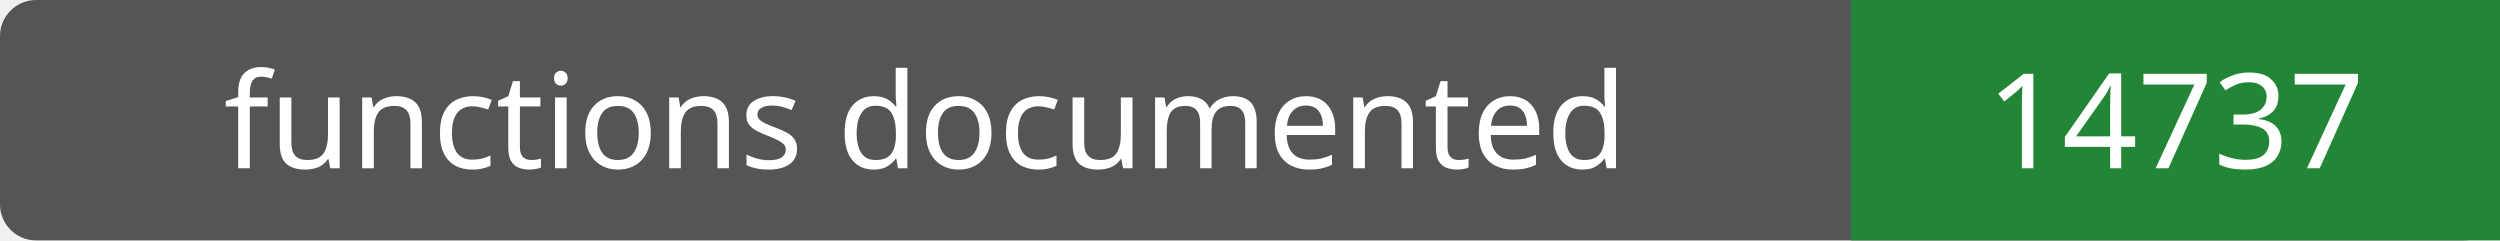
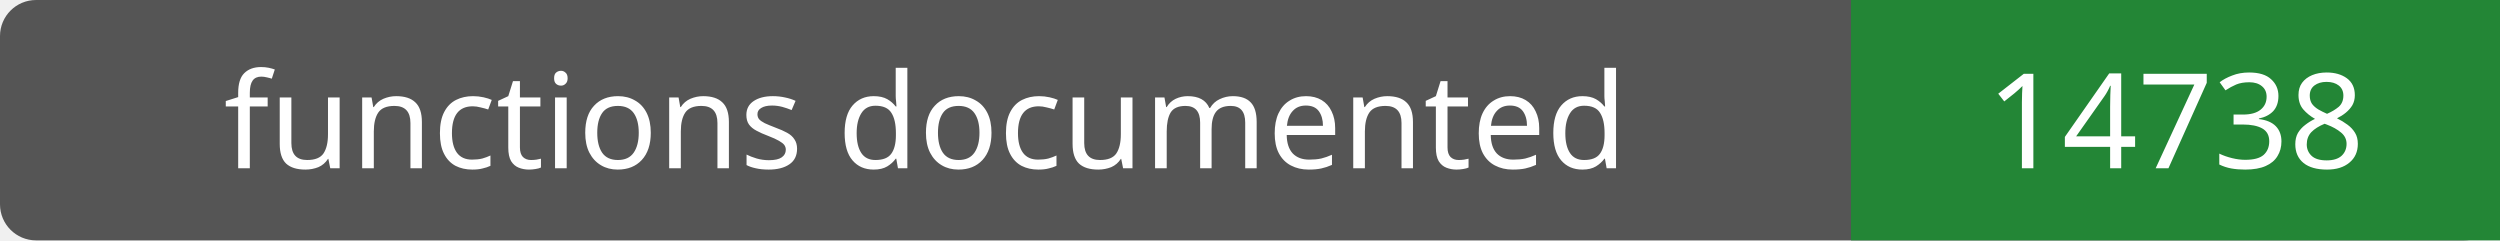
- <svg xmlns="http://www.w3.org/2000/svg" width="208" height="20" role="img" aria-label="functions documented: 14737">
+ <svg xmlns="http://www.w3.org/2000/svg" width="208" height="20" role="img" aria-label="functions documented: 14738">
  <rect width="208" height="20" rx="3" fill="#555" />
  <path fill="#238636" d="M154 0h54v20H154z" />
  <g fill="#fff" text-anchor="middle" font-family="Verdana,sans-serif" font-size="11">
    <text x="77.0" y="14">functions documented</text>
-     <text x="181.0" y="14">14737</text>
+     <text x="181.0" y="14">14738</text>
  </g>
</svg>
